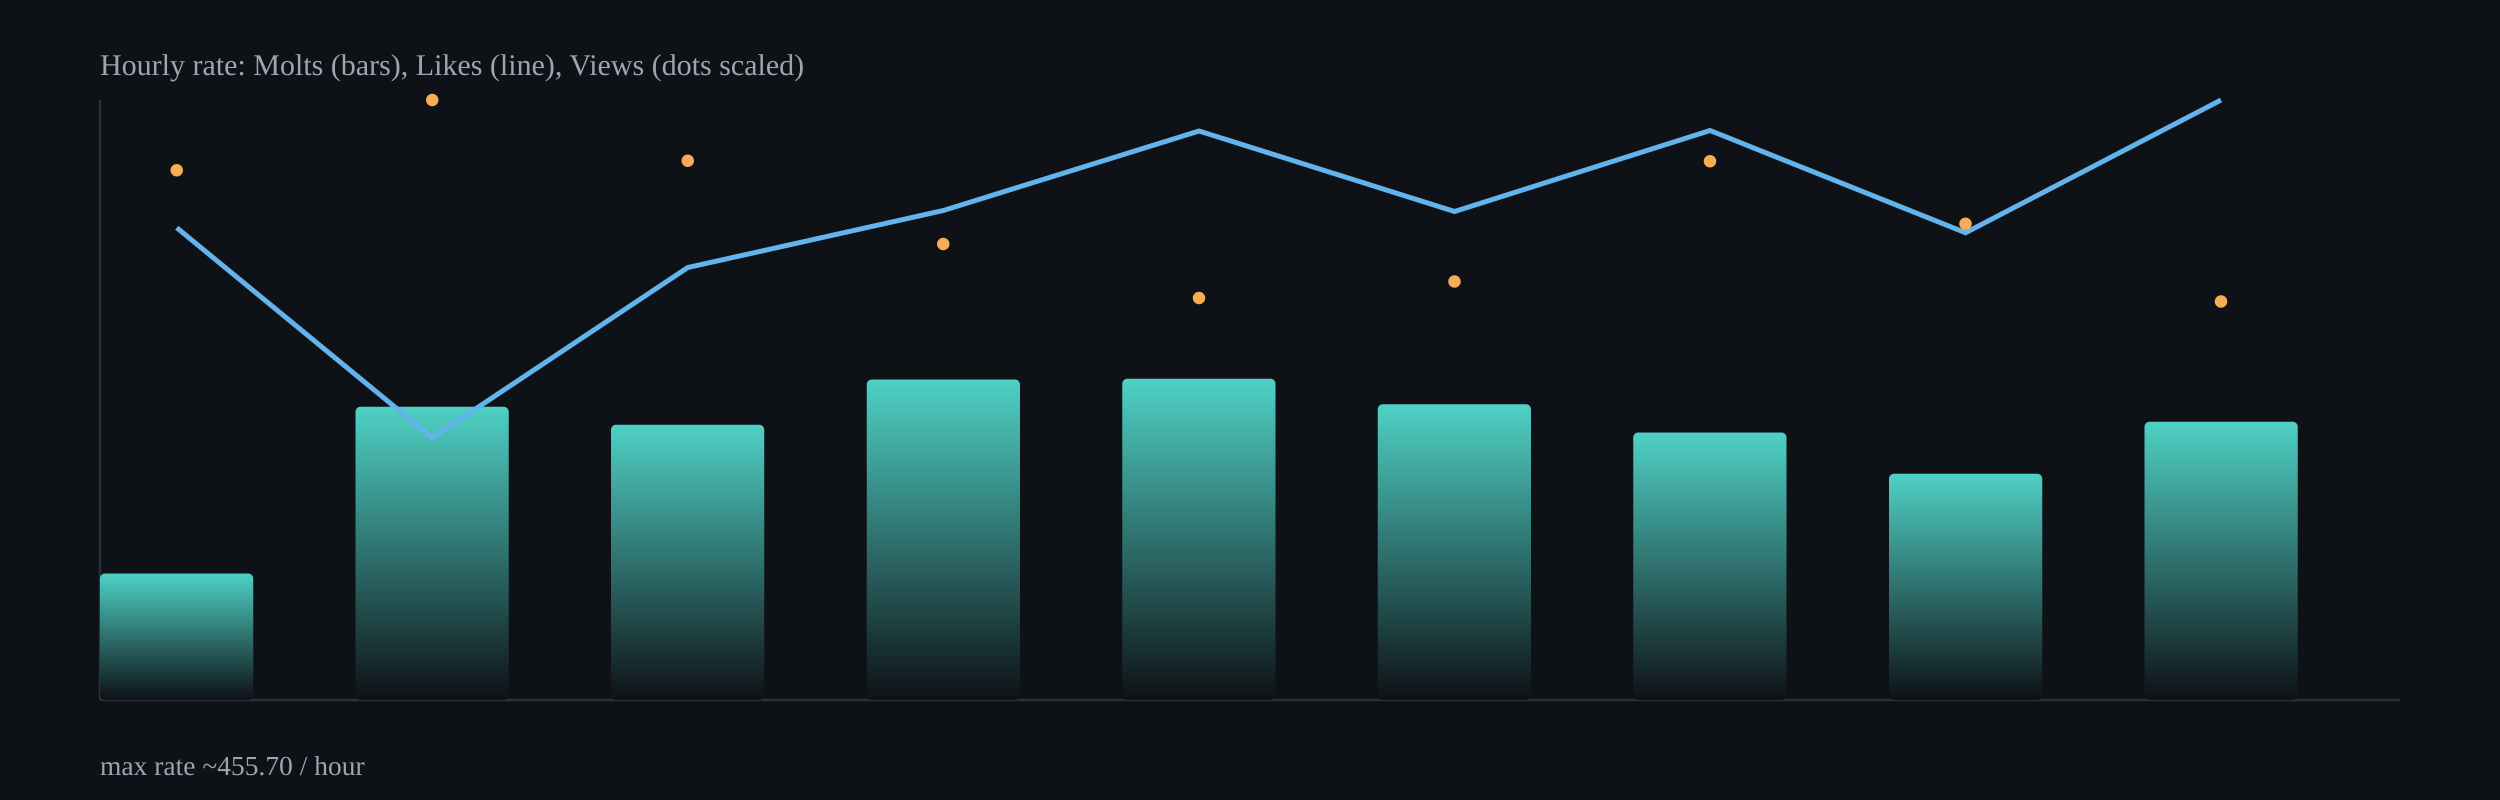
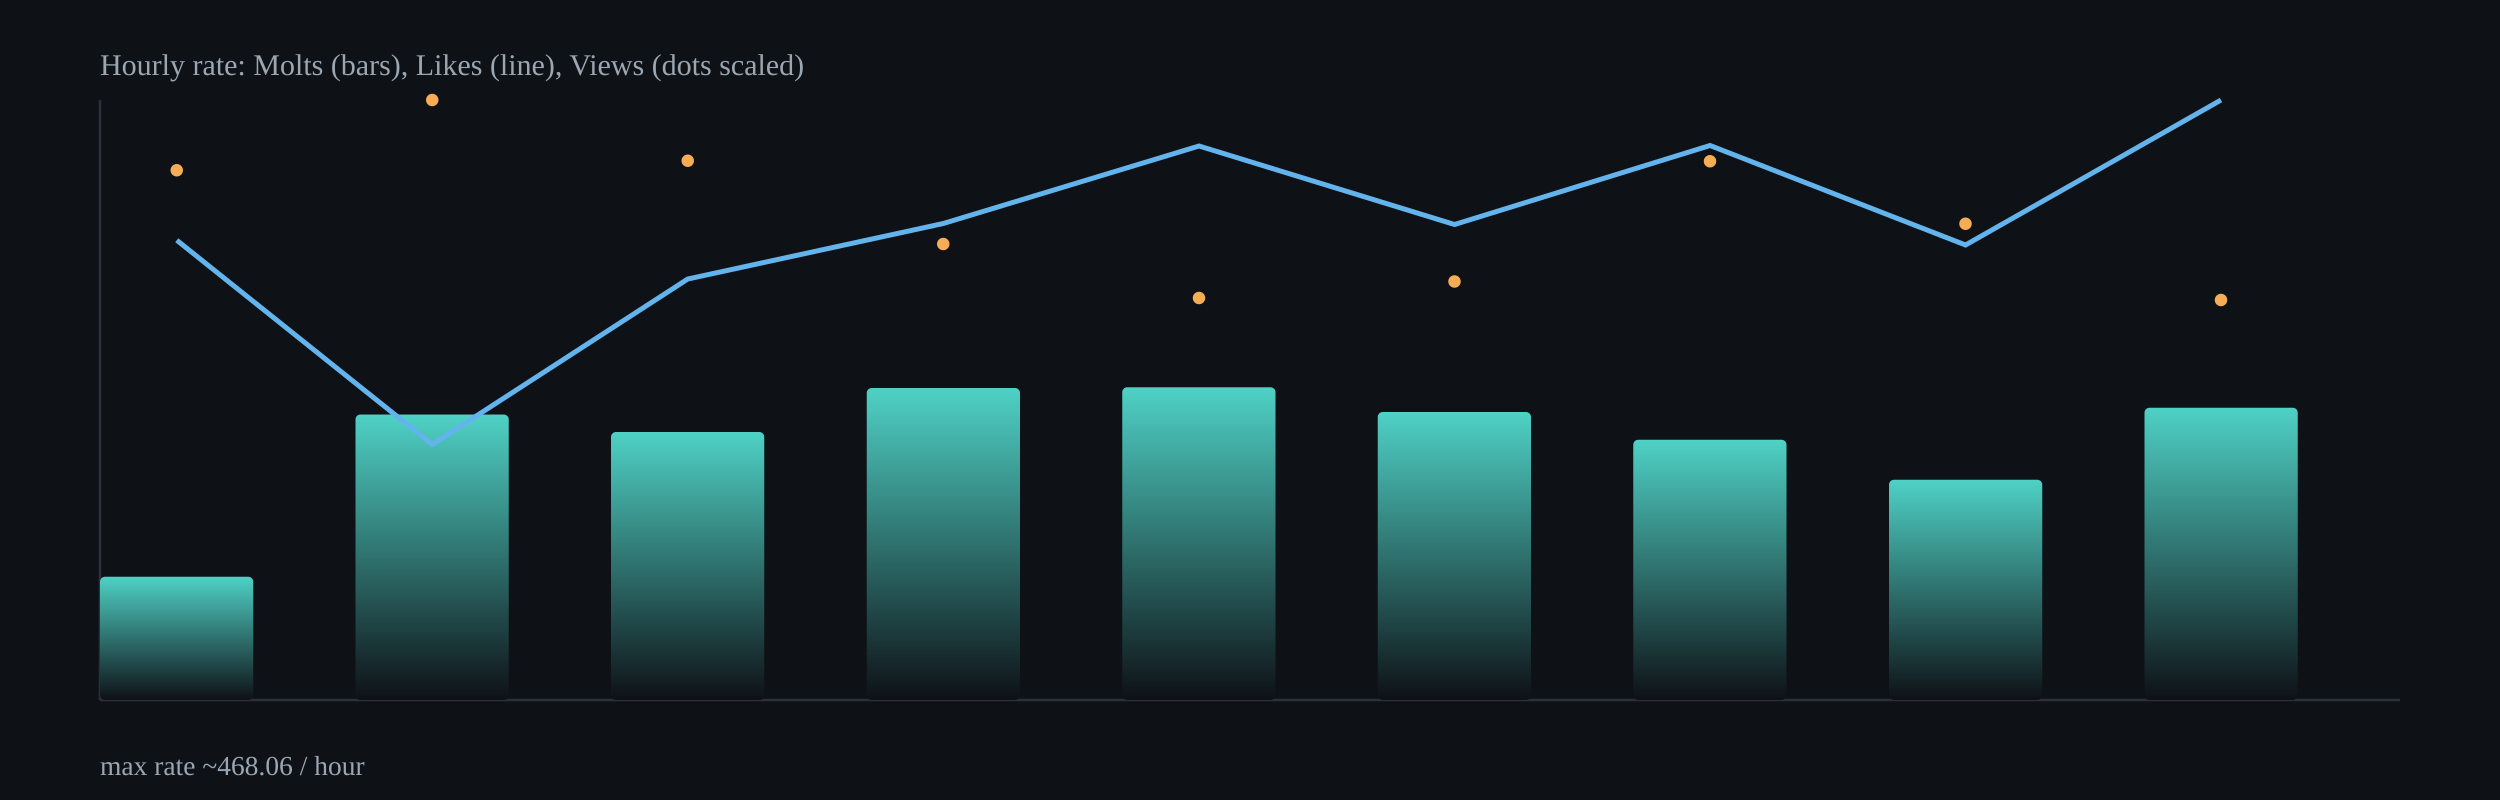
<svg xmlns="http://www.w3.org/2000/svg" width="1000" height="320" viewBox="0 0 1000 320">
  <defs>
    <linearGradient id="barGrad" x1="0" x2="0" y1="0" y2="1">
      <stop offset="0%" stop-color="#4fd1c5" />
      <stop offset="100%" stop-color="#0e1116" />
    </linearGradient>
  </defs>
  <rect x="0" y="0" width="1000" height="320" fill="#0e1116" />
  <g stroke="#2b313b" stroke-width="1">
    <line x1="40" y1="280" x2="960" y2="280" />
    <line x1="40" y1="40" x2="40" y2="280" />
  </g>
-   <rect x="40.0" y="229.4" width="61.3" height="50.6" rx="2" fill="url(#barGrad)" />
-   <rect x="142.2" y="162.7" width="61.3" height="117.3" rx="2" fill="url(#barGrad)" />
-   <rect x="244.4" y="169.9" width="61.3" height="110.1" rx="2" fill="url(#barGrad)" />
-   <rect x="346.7" y="151.8" width="61.3" height="128.2" rx="2" fill="url(#barGrad)" />
-   <rect x="448.9" y="151.5" width="61.3" height="128.5" rx="2" fill="url(#barGrad)" />
-   <rect x="551.1" y="161.7" width="61.3" height="118.3" rx="2" fill="url(#barGrad)" />
-   <rect x="653.3" y="173.0" width="61.3" height="107.0" rx="2" fill="url(#barGrad)" />
-   <rect x="755.6" y="189.5" width="61.3" height="90.5" rx="2" fill="url(#barGrad)" />
-   <rect x="857.8" y="168.7" width="61.3" height="111.3" rx="2" fill="url(#barGrad)" />
-   <polyline fill="none" stroke="#63b3ed" stroke-width="2" points="70.7,91.1 172.9,175.1 275.1,107.0 377.3,84.2 479.6,52.4 581.8,84.6 684.0,52.2 786.2,93.1 888.4,40.0" />
+   <rect x="40.0" y="230.7" width="61.3" height="49.3" rx="2" fill="url(#barGrad)" />
+   <rect x="142.2" y="165.8" width="61.3" height="114.2" rx="2" fill="url(#barGrad)" />
+   <rect x="244.4" y="172.8" width="61.3" height="107.2" rx="2" fill="url(#barGrad)" />
+   <rect x="346.7" y="155.2" width="61.3" height="124.8" rx="2" fill="url(#barGrad)" />
+   <rect x="448.9" y="154.9" width="61.3" height="125.1" rx="2" fill="url(#barGrad)" />
+   <rect x="551.1" y="164.8" width="61.3" height="115.2" rx="2" fill="url(#barGrad)" />
+   <rect x="653.3" y="175.9" width="61.3" height="104.1" rx="2" fill="url(#barGrad)" />
+   <rect x="755.6" y="191.9" width="61.3" height="88.1" rx="2" fill="url(#barGrad)" />
+   <rect x="857.8" y="163.1" width="61.3" height="116.9" rx="2" fill="url(#barGrad)" />
+   <polyline fill="none" stroke="#63b3ed" stroke-width="2" points="70.7,96.1 172.9,177.8 275.1,111.6 377.3,89.4 479.6,58.4 581.8,89.8 684.0,58.2 786.2,98.0 888.4,40.0" />
  <circle cx="70.7" cy="68.1" r="2.5" fill="#f6ad55" />
  <circle cx="172.9" cy="40.0" r="2.5" fill="#f6ad55" />
  <circle cx="275.1" cy="64.3" r="2.5" fill="#f6ad55" />
  <circle cx="377.3" cy="97.6" r="2.5" fill="#f6ad55" />
  <circle cx="479.6" cy="119.2" r="2.5" fill="#f6ad55" />
  <circle cx="581.8" cy="112.6" r="2.5" fill="#f6ad55" />
  <circle cx="684.0" cy="64.5" r="2.5" fill="#f6ad55" />
  <circle cx="786.2" cy="89.5" r="2.5" fill="#f6ad55" />
-   <circle cx="888.4" cy="120.6" r="2.5" fill="#f6ad55" />
+   <circle cx="888.4" cy="120.0" r="2.5" fill="#f6ad55" />
  <text x="40" y="30" fill="#9aa6b2" font-size="12">Hourly rate: Molts (bars), Likes (line), Views (dots scaled)</text>
-   <text x="40" y="310" fill="#9aa6b2" font-size="11">max rate ~455.70 / hour</text>
+   <text x="40" y="310" fill="#9aa6b2" font-size="11">max rate ~468.06 / hour</text>
</svg>
